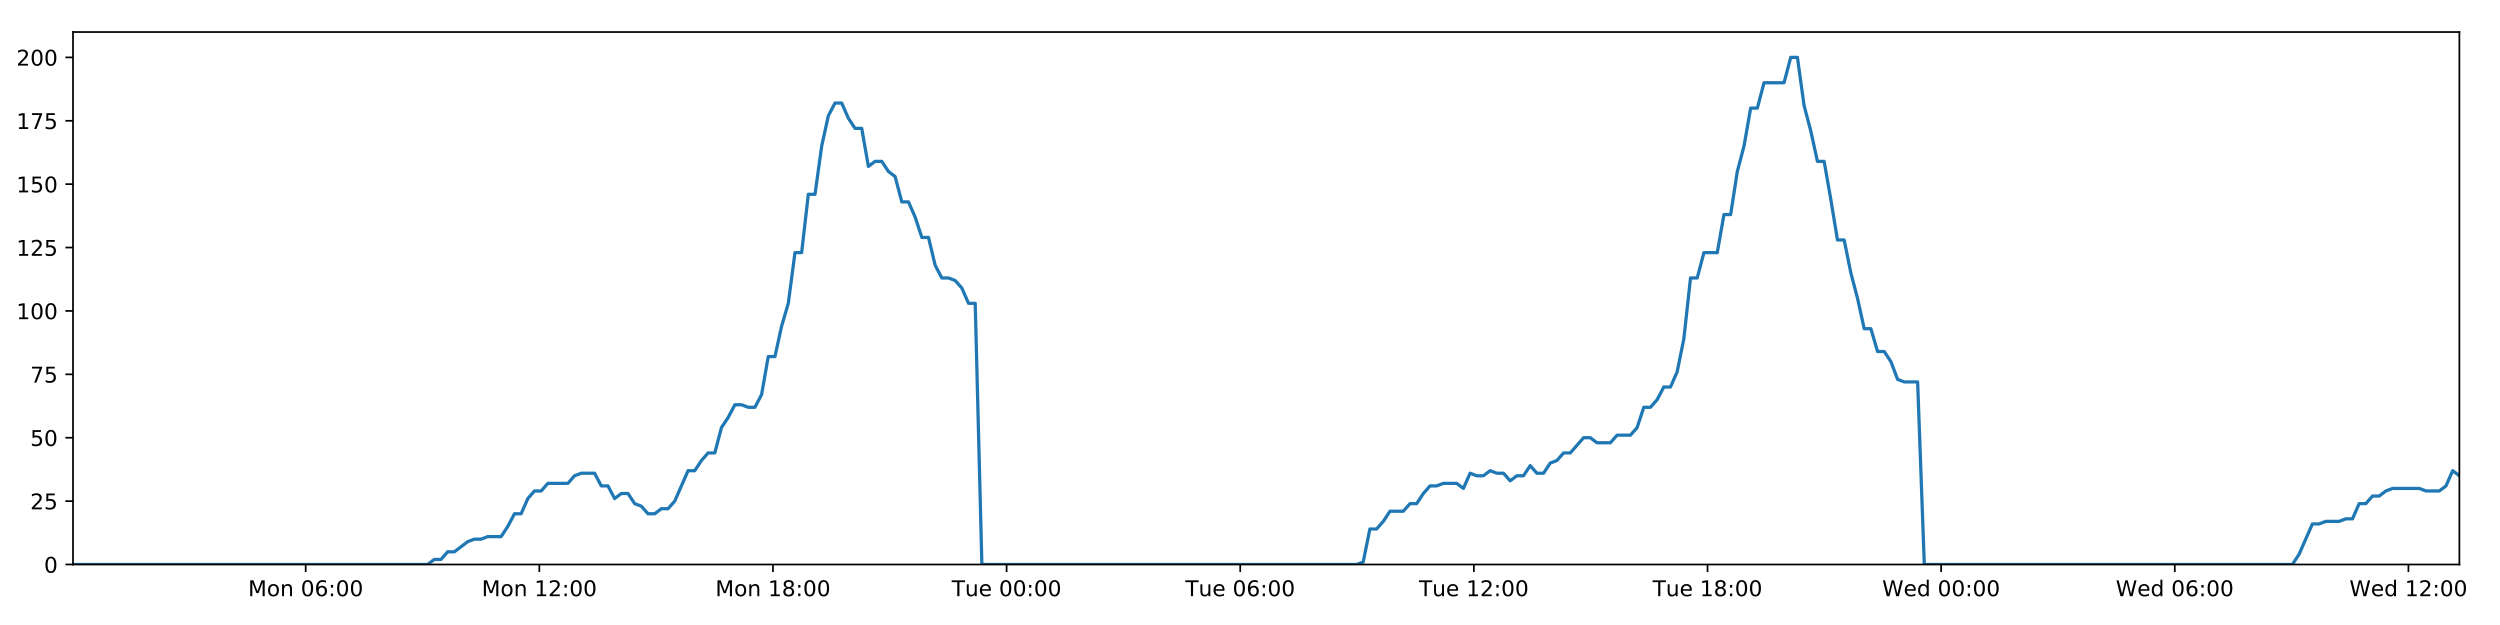
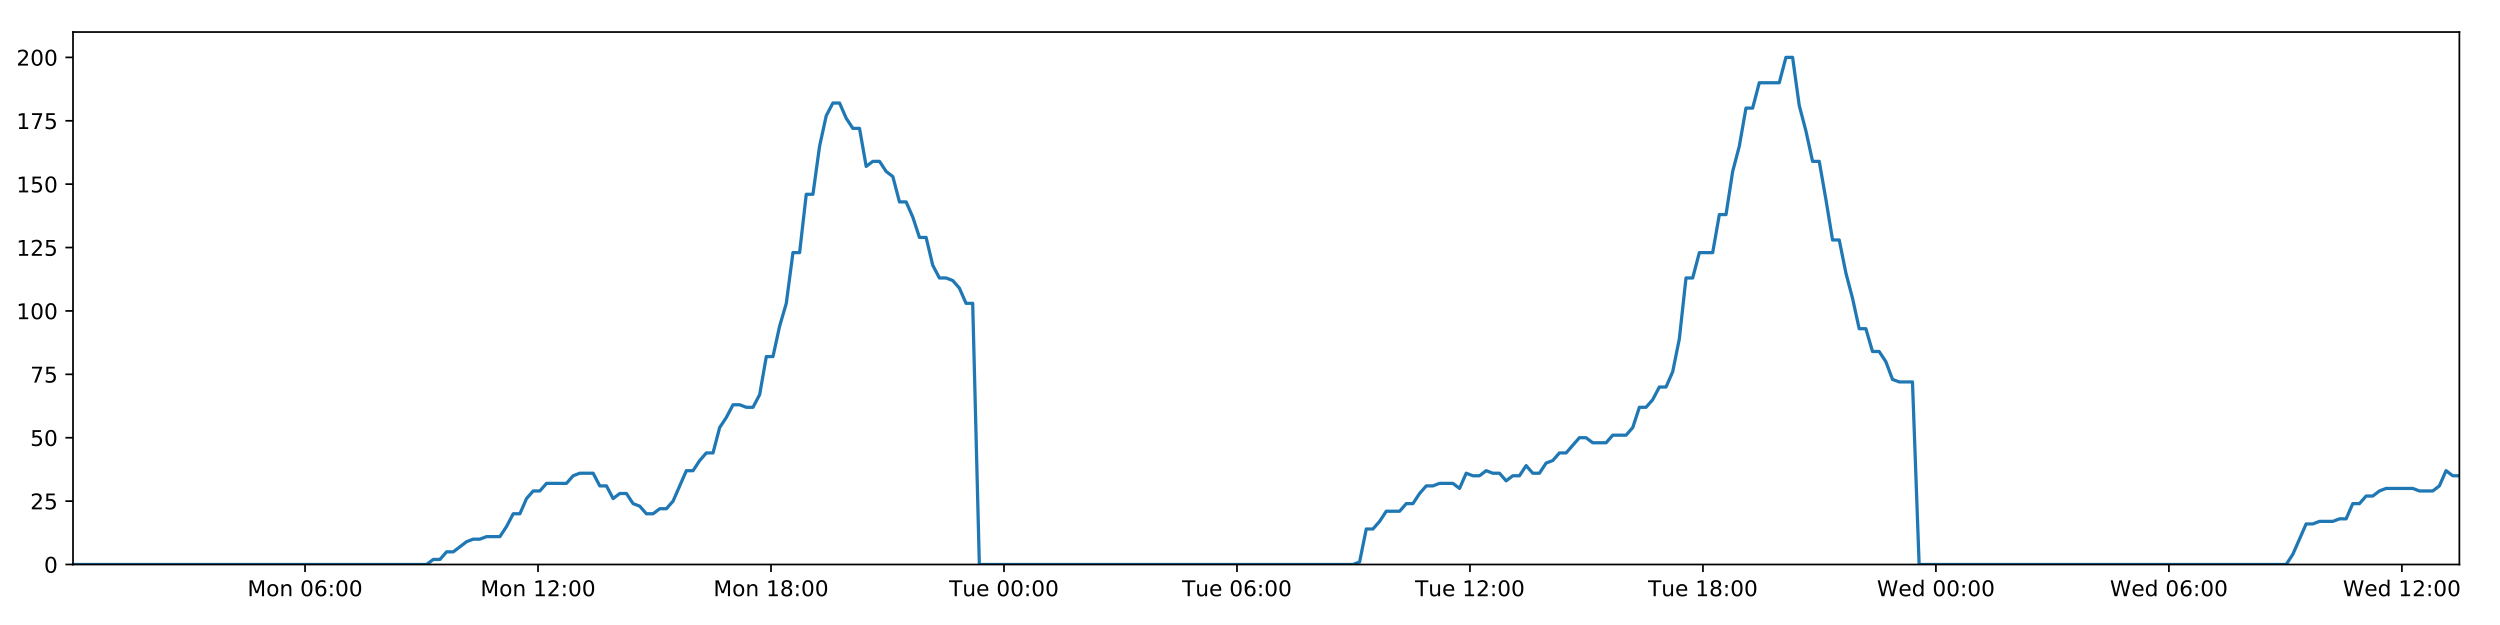
<svg xmlns="http://www.w3.org/2000/svg" xmlns:xlink="http://www.w3.org/1999/xlink" height="288pt" version="1.1" viewBox="0 0 1152 288" width="1152pt">
  <defs>
    <style type="text/css">
*{stroke-linecap:butt;stroke-linejoin:round;}
  </style>
  </defs>
  <g id="figure_1">
    <g id="patch_1">
      <path d="M 0 288  L 1152 288  L 1152 0  L 0 0  z " style="fill:#ffffff;" />
    </g>
    <g id="axes_1">
      <g id="patch_2">
        <path d="M 33.64 260.12  L 1133.28 260.12  L 1133.28 14.76  L 33.64 14.76  z " style="fill:#ffffff;" />
      </g>
      <g id="matplotlib.axis_1">
        <g id="xtick_1">
          <g id="line2d_1">
            <defs>
-               <path d="M 0 0  L 0 3.5  " id="mc8b7d15a2d" style="stroke:#000000;stroke-width:0.8;" />
-             </defs>
-             <g>
-               <use style="stroke:#000000;stroke-width:0.8;" x="140.863" xlink:href="#mc8b7d15a2d" y="260.12" />
+               <path d="M 0 0  L 0 3.5  " id="m9eee13dd36" style="stroke:#000000;stroke-width:0.8;" />
+             </defs>
+             <g>
+               <use style="stroke:#000000;stroke-width:0.8;" x="140.563" xlink:href="#m9eee13dd36" y="260.12" />
            </g>
          </g>
          <g id="text_1">
            <defs>
              <path d="M 9.812 72.906  L 24.516 72.906  L 43.109 23.297  L 61.812 72.906  L 76.516 72.906  L 76.516 0  L 66.891 0  L 66.891 64.016  L 48.094 14.016  L 38.188 14.016  L 19.391 64.016  L 19.391 0  L 9.812 0  z " id="DejaVuSans-77" />
              <path d="M 30.609 48.391  Q 23.391 48.391 19.188 42.75  Q 14.984 37.109 14.984 27.297  Q 14.984 17.484 19.156 11.844  Q 23.344 6.203 30.609 6.203  Q 37.797 6.203 41.984 11.859  Q 46.188 17.531 46.188 27.297  Q 46.188 37.016 41.984 42.703  Q 37.797 48.391 30.609 48.391  z M 30.609 56  Q 42.328 56 49.016 48.375  Q 55.719 40.766 55.719 27.297  Q 55.719 13.875 49.016 6.219  Q 42.328 -1.422 30.609 -1.422  Q 18.844 -1.422 12.172 6.219  Q 5.516 13.875 5.516 27.297  Q 5.516 40.766 12.172 48.375  Q 18.844 56 30.609 56  z " id="DejaVuSans-111" />
              <path d="M 54.891 33.016  L 54.891 0  L 45.906 0  L 45.906 32.719  Q 45.906 40.484 42.875 44.328  Q 39.844 48.188 33.797 48.188  Q 26.516 48.188 22.312 43.547  Q 18.109 38.922 18.109 30.906  L 18.109 0  L 9.078 0  L 9.078 54.688  L 18.109 54.688  L 18.109 46.188  Q 21.344 51.125 25.703 53.562  Q 30.078 56 35.797 56  Q 45.219 56 50.047 50.172  Q 54.891 44.344 54.891 33.016  z " id="DejaVuSans-110" />
              <path id="DejaVuSans-32" />
              <path d="M 31.781 66.406  Q 24.172 66.406 20.328 58.906  Q 16.5 51.422 16.5 36.375  Q 16.5 21.391 20.328 13.891  Q 24.172 6.391 31.781 6.391  Q 39.453 6.391 43.281 13.891  Q 47.125 21.391 47.125 36.375  Q 47.125 51.422 43.281 58.906  Q 39.453 66.406 31.781 66.406  z M 31.781 74.219  Q 44.047 74.219 50.516 64.516  Q 56.984 54.828 56.984 36.375  Q 56.984 17.969 50.516 8.266  Q 44.047 -1.422 31.781 -1.422  Q 19.531 -1.422 13.062 8.266  Q 6.594 17.969 6.594 36.375  Q 6.594 54.828 13.062 64.516  Q 19.531 74.219 31.781 74.219  z " id="DejaVuSans-48" />
              <path d="M 33.016 40.375  Q 26.375 40.375 22.484 35.828  Q 18.609 31.297 18.609 23.391  Q 18.609 15.531 22.484 10.953  Q 26.375 6.391 33.016 6.391  Q 39.656 6.391 43.531 10.953  Q 47.406 15.531 47.406 23.391  Q 47.406 31.297 43.531 35.828  Q 39.656 40.375 33.016 40.375  z M 52.594 71.297  L 52.594 62.312  Q 48.875 64.062 45.094 64.984  Q 41.312 65.922 37.594 65.922  Q 27.828 65.922 22.672 59.328  Q 17.531 52.734 16.797 39.406  Q 19.672 43.656 24.016 45.922  Q 28.375 48.188 33.594 48.188  Q 44.578 48.188 50.953 41.516  Q 57.328 34.859 57.328 23.391  Q 57.328 12.156 50.688 5.359  Q 44.047 -1.422 33.016 -1.422  Q 20.359 -1.422 13.672 8.266  Q 6.984 17.969 6.984 36.375  Q 6.984 53.656 15.188 63.938  Q 23.391 74.219 37.203 74.219  Q 40.922 74.219 44.703 73.484  Q 48.484 72.75 52.594 71.297  z " id="DejaVuSans-54" />
              <path d="M 11.719 12.406  L 22.016 12.406  L 22.016 0  L 11.719 0  z M 11.719 51.703  L 22.016 51.703  L 22.016 39.312  L 11.719 39.312  z " id="DejaVuSans-58" />
            </defs>
-             <g transform="translate(114.3222 274.7184)scale(0.1 -0.1)">
+             <g transform="translate(114.0225 274.7184)scale(0.1 -0.1)">
              <use xlink:href="#DejaVuSans-77" />
              <use x="86.279" xlink:href="#DejaVuSans-111" />
              <use x="147.461" xlink:href="#DejaVuSans-110" />
              <use x="210.84" xlink:href="#DejaVuSans-32" />
              <use x="242.627" xlink:href="#DejaVuSans-48" />
              <use x="306.25" xlink:href="#DejaVuSans-54" />
              <use x="369.873" xlink:href="#DejaVuSans-58" />
              <use x="403.564" xlink:href="#DejaVuSans-48" />
              <use x="467.188" xlink:href="#DejaVuSans-48" />
            </g>
          </g>
        </g>
        <g id="xtick_2">
          <g id="line2d_2">
            <g>
-               <use style="stroke:#000000;stroke-width:0.8;" x="248.522" xlink:href="#mc8b7d15a2d" y="260.12" />
+               <use style="stroke:#000000;stroke-width:0.8;" x="247.922" xlink:href="#m9eee13dd36" y="260.12" />
            </g>
          </g>
          <g id="text_2">
            <defs>
              <path d="M 12.406 8.297  L 28.516 8.297  L 28.516 63.922  L 10.984 60.406  L 10.984 69.391  L 28.422 72.906  L 38.281 72.906  L 38.281 8.297  L 54.391 8.297  L 54.391 0  L 12.406 0  z " id="DejaVuSans-49" />
              <path d="M 19.188 8.297  L 53.609 8.297  L 53.609 0  L 7.328 0  L 7.328 8.297  Q 12.938 14.109 22.625 23.891  Q 32.328 33.688 34.812 36.531  Q 39.547 41.844 41.422 45.531  Q 43.312 49.219 43.312 52.781  Q 43.312 58.594 39.234 62.25  Q 35.156 65.922 28.609 65.922  Q 23.969 65.922 18.812 64.312  Q 13.672 62.703 7.812 59.422  L 7.812 69.391  Q 13.766 71.781 18.938 73  Q 24.125 74.219 28.422 74.219  Q 39.75 74.219 46.484 68.547  Q 53.219 62.891 53.219 53.422  Q 53.219 48.922 51.531 44.891  Q 49.859 40.875 45.406 35.406  Q 44.188 33.984 37.641 27.219  Q 31.109 20.453 19.188 8.297  z " id="DejaVuSans-50" />
            </defs>
-             <g transform="translate(221.9815 274.7184)scale(0.1 -0.1)">
+             <g transform="translate(221.3809 274.7184)scale(0.1 -0.1)">
              <use xlink:href="#DejaVuSans-77" />
              <use x="86.279" xlink:href="#DejaVuSans-111" />
              <use x="147.461" xlink:href="#DejaVuSans-110" />
              <use x="210.84" xlink:href="#DejaVuSans-32" />
              <use x="242.627" xlink:href="#DejaVuSans-49" />
              <use x="306.25" xlink:href="#DejaVuSans-50" />
              <use x="369.873" xlink:href="#DejaVuSans-58" />
              <use x="403.564" xlink:href="#DejaVuSans-48" />
              <use x="467.188" xlink:href="#DejaVuSans-48" />
            </g>
          </g>
        </g>
        <g id="xtick_3">
          <g id="line2d_3">
            <g>
-               <use style="stroke:#000000;stroke-width:0.8;" x="356.181" xlink:href="#mc8b7d15a2d" y="260.12" />
+               <use style="stroke:#000000;stroke-width:0.8;" x="355.28" xlink:href="#m9eee13dd36" y="260.12" />
            </g>
          </g>
          <g id="text_3">
            <defs>
              <path d="M 31.781 34.625  Q 24.75 34.625 20.719 30.859  Q 16.703 27.094 16.703 20.516  Q 16.703 13.922 20.719 10.156  Q 24.75 6.391 31.781 6.391  Q 38.812 6.391 42.859 10.172  Q 46.922 13.969 46.922 20.516  Q 46.922 27.094 42.891 30.859  Q 38.875 34.625 31.781 34.625  z M 21.922 38.812  Q 15.578 40.375 12.031 44.719  Q 8.5 49.078 8.5 55.328  Q 8.5 64.062 14.719 69.141  Q 20.953 74.219 31.781 74.219  Q 42.672 74.219 48.875 69.141  Q 55.078 64.062 55.078 55.328  Q 55.078 49.078 51.531 44.719  Q 48 40.375 41.703 38.812  Q 48.828 37.156 52.797 32.312  Q 56.781 27.484 56.781 20.516  Q 56.781 9.906 50.312 4.234  Q 43.844 -1.422 31.781 -1.422  Q 19.734 -1.422 13.25 4.234  Q 6.781 9.906 6.781 20.516  Q 6.781 27.484 10.781 32.312  Q 14.797 37.156 21.922 38.812  z M 18.312 54.391  Q 18.312 48.734 21.844 45.562  Q 25.391 42.391 31.781 42.391  Q 38.141 42.391 41.719 45.562  Q 45.312 48.734 45.312 54.391  Q 45.312 60.062 41.719 63.234  Q 38.141 66.406 31.781 66.406  Q 25.391 66.406 21.844 63.234  Q 18.312 60.062 18.312 54.391  z " id="DejaVuSans-56" />
            </defs>
-             <g transform="translate(329.6408 274.7184)scale(0.1 -0.1)">
+             <g transform="translate(328.7394 274.7184)scale(0.1 -0.1)">
              <use xlink:href="#DejaVuSans-77" />
              <use x="86.279" xlink:href="#DejaVuSans-111" />
              <use x="147.461" xlink:href="#DejaVuSans-110" />
              <use x="210.84" xlink:href="#DejaVuSans-32" />
              <use x="242.627" xlink:href="#DejaVuSans-49" />
              <use x="306.25" xlink:href="#DejaVuSans-56" />
              <use x="369.873" xlink:href="#DejaVuSans-58" />
              <use x="403.564" xlink:href="#DejaVuSans-48" />
              <use x="467.188" xlink:href="#DejaVuSans-48" />
            </g>
          </g>
        </g>
        <g id="xtick_4">
          <g id="line2d_4">
            <g>
-               <use style="stroke:#000000;stroke-width:0.8;" x="463.841" xlink:href="#mc8b7d15a2d" y="260.12" />
+               <use style="stroke:#000000;stroke-width:0.8;" x="462.638" xlink:href="#m9eee13dd36" y="260.12" />
            </g>
          </g>
          <g id="text_4">
            <defs>
              <path d="M -0.297 72.906  L 61.375 72.906  L 61.375 64.594  L 35.5 64.594  L 35.5 0  L 25.594 0  L 25.594 64.594  L -0.297 64.594  z " id="DejaVuSans-84" />
              <path d="M 8.5 21.578  L 8.5 54.688  L 17.484 54.688  L 17.484 21.922  Q 17.484 14.156 20.5 10.266  Q 23.531 6.391 29.594 6.391  Q 36.859 6.391 41.078 11.031  Q 45.312 15.672 45.312 23.688  L 45.312 54.688  L 54.297 54.688  L 54.297 0  L 45.312 0  L 45.312 8.406  Q 42.047 3.422 37.719 1  Q 33.406 -1.422 27.688 -1.422  Q 18.266 -1.422 13.375 4.438  Q 8.5 10.297 8.5 21.578  z M 31.109 56  z " id="DejaVuSans-117" />
              <path d="M 56.203 29.594  L 56.203 25.203  L 14.891 25.203  Q 15.484 15.922 20.484 11.062  Q 25.484 6.203 34.422 6.203  Q 39.594 6.203 44.453 7.469  Q 49.312 8.734 54.109 11.281  L 54.109 2.781  Q 49.266 0.734 44.188 -0.344  Q 39.109 -1.422 33.891 -1.422  Q 20.797 -1.422 13.156 6.188  Q 5.516 13.812 5.516 26.812  Q 5.516 40.234 12.766 48.109  Q 20.016 56 32.328 56  Q 43.359 56 49.781 48.891  Q 56.203 41.797 56.203 29.594  z M 47.219 32.234  Q 47.125 39.594 43.094 43.984  Q 39.062 48.391 32.422 48.391  Q 24.906 48.391 20.391 44.141  Q 15.875 39.891 15.188 32.172  z " id="DejaVuSans-101" />
            </defs>
-             <g transform="translate(438.5548 274.7184)scale(0.1 -0.1)">
+             <g transform="translate(437.3525 274.7184)scale(0.1 -0.1)">
              <use xlink:href="#DejaVuSans-84" />
              <use x="60.85" xlink:href="#DejaVuSans-117" />
              <use x="124.229" xlink:href="#DejaVuSans-101" />
              <use x="185.752" xlink:href="#DejaVuSans-32" />
              <use x="217.539" xlink:href="#DejaVuSans-48" />
              <use x="281.162" xlink:href="#DejaVuSans-48" />
              <use x="344.785" xlink:href="#DejaVuSans-58" />
              <use x="378.477" xlink:href="#DejaVuSans-48" />
              <use x="442.1" xlink:href="#DejaVuSans-48" />
            </g>
          </g>
        </g>
        <g id="xtick_5">
          <g id="line2d_5">
            <g>
-               <use style="stroke:#000000;stroke-width:0.8;" x="571.5" xlink:href="#mc8b7d15a2d" y="260.12" />
+               <use style="stroke:#000000;stroke-width:0.8;" x="569.997" xlink:href="#m9eee13dd36" y="260.12" />
            </g>
          </g>
          <g id="text_5">
-             <g transform="translate(546.2141 274.7184)scale(0.1 -0.1)">
+             <g transform="translate(544.7109 274.7184)scale(0.1 -0.1)">
              <use xlink:href="#DejaVuSans-84" />
              <use x="60.85" xlink:href="#DejaVuSans-117" />
              <use x="124.229" xlink:href="#DejaVuSans-101" />
              <use x="185.752" xlink:href="#DejaVuSans-32" />
              <use x="217.539" xlink:href="#DejaVuSans-48" />
              <use x="281.162" xlink:href="#DejaVuSans-54" />
              <use x="344.785" xlink:href="#DejaVuSans-58" />
              <use x="378.477" xlink:href="#DejaVuSans-48" />
              <use x="442.1" xlink:href="#DejaVuSans-48" />
            </g>
          </g>
        </g>
        <g id="xtick_6">
          <g id="line2d_6">
            <g>
-               <use style="stroke:#000000;stroke-width:0.8;" x="679.159" xlink:href="#mc8b7d15a2d" y="260.12" />
+               <use style="stroke:#000000;stroke-width:0.8;" x="677.355" xlink:href="#m9eee13dd36" y="260.12" />
            </g>
          </g>
          <g id="text_6">
-             <g transform="translate(653.8734 274.7184)scale(0.1 -0.1)">
+             <g transform="translate(652.0694 274.7184)scale(0.1 -0.1)">
              <use xlink:href="#DejaVuSans-84" />
              <use x="60.85" xlink:href="#DejaVuSans-117" />
              <use x="124.229" xlink:href="#DejaVuSans-101" />
              <use x="185.752" xlink:href="#DejaVuSans-32" />
              <use x="217.539" xlink:href="#DejaVuSans-49" />
              <use x="281.162" xlink:href="#DejaVuSans-50" />
              <use x="344.785" xlink:href="#DejaVuSans-58" />
              <use x="378.477" xlink:href="#DejaVuSans-48" />
              <use x="442.1" xlink:href="#DejaVuSans-48" />
            </g>
          </g>
        </g>
        <g id="xtick_7">
          <g id="line2d_7">
            <g>
-               <use style="stroke:#000000;stroke-width:0.8;" x="786.819" xlink:href="#mc8b7d15a2d" y="260.12" />
+               <use style="stroke:#000000;stroke-width:0.8;" x="784.714" xlink:href="#m9eee13dd36" y="260.12" />
            </g>
          </g>
          <g id="text_7">
-             <g transform="translate(761.5327 274.7184)scale(0.1 -0.1)">
+             <g transform="translate(759.4278 274.7184)scale(0.1 -0.1)">
              <use xlink:href="#DejaVuSans-84" />
              <use x="60.85" xlink:href="#DejaVuSans-117" />
              <use x="124.229" xlink:href="#DejaVuSans-101" />
              <use x="185.752" xlink:href="#DejaVuSans-32" />
              <use x="217.539" xlink:href="#DejaVuSans-49" />
              <use x="281.162" xlink:href="#DejaVuSans-56" />
              <use x="344.785" xlink:href="#DejaVuSans-58" />
              <use x="378.477" xlink:href="#DejaVuSans-48" />
              <use x="442.1" xlink:href="#DejaVuSans-48" />
            </g>
          </g>
        </g>
        <g id="xtick_8">
          <g id="line2d_8">
            <g>
-               <use style="stroke:#000000;stroke-width:0.8;" x="894.478" xlink:href="#mc8b7d15a2d" y="260.12" />
+               <use style="stroke:#000000;stroke-width:0.8;" x="892.072" xlink:href="#m9eee13dd36" y="260.12" />
            </g>
          </g>
          <g id="text_8">
            <defs>
              <path d="M 3.328 72.906  L 13.281 72.906  L 28.609 11.281  L 43.891 72.906  L 54.984 72.906  L 70.312 11.281  L 85.594 72.906  L 95.609 72.906  L 77.297 0  L 64.891 0  L 49.516 63.281  L 33.984 0  L 21.578 0  z " id="DejaVuSans-87" />
              <path d="M 45.406 46.391  L 45.406 75.984  L 54.391 75.984  L 54.391 0  L 45.406 0  L 45.406 8.203  Q 42.578 3.328 38.25 0.953  Q 33.938 -1.422 27.875 -1.422  Q 17.969 -1.422 11.734 6.484  Q 5.516 14.406 5.516 27.297  Q 5.516 40.188 11.734 48.094  Q 17.969 56 27.875 56  Q 33.938 56 38.25 53.625  Q 42.578 51.266 45.406 46.391  z M 14.797 27.297  Q 14.797 17.391 18.875 11.75  Q 22.953 6.109 30.078 6.109  Q 37.203 6.109 41.297 11.75  Q 45.406 17.391 45.406 27.297  Q 45.406 37.203 41.297 42.844  Q 37.203 48.484 30.078 48.484  Q 22.953 48.484 18.875 42.844  Q 14.797 37.203 14.797 27.297  z " id="DejaVuSans-100" />
            </defs>
-             <g transform="translate(867.2889 274.7184)scale(0.1 -0.1)">
+             <g transform="translate(864.8831 274.7184)scale(0.1 -0.1)">
              <use xlink:href="#DejaVuSans-87" />
              <use x="98.799" xlink:href="#DejaVuSans-101" />
              <use x="160.322" xlink:href="#DejaVuSans-100" />
              <use x="223.799" xlink:href="#DejaVuSans-32" />
              <use x="255.586" xlink:href="#DejaVuSans-48" />
              <use x="319.209" xlink:href="#DejaVuSans-48" />
              <use x="382.832" xlink:href="#DejaVuSans-58" />
              <use x="416.523" xlink:href="#DejaVuSans-48" />
              <use x="480.146" xlink:href="#DejaVuSans-48" />
            </g>
          </g>
        </g>
        <g id="xtick_9">
          <g id="line2d_9">
            <g>
-               <use style="stroke:#000000;stroke-width:0.8;" x="1002.137" xlink:href="#mc8b7d15a2d" y="260.12" />
+               <use style="stroke:#000000;stroke-width:0.8;" x="999.431" xlink:href="#m9eee13dd36" y="260.12" />
            </g>
          </g>
          <g id="text_9">
-             <g transform="translate(974.9482 274.7184)scale(0.1 -0.1)">
+             <g transform="translate(972.2415 274.7184)scale(0.1 -0.1)">
              <use xlink:href="#DejaVuSans-87" />
              <use x="98.799" xlink:href="#DejaVuSans-101" />
              <use x="160.322" xlink:href="#DejaVuSans-100" />
              <use x="223.799" xlink:href="#DejaVuSans-32" />
              <use x="255.586" xlink:href="#DejaVuSans-48" />
              <use x="319.209" xlink:href="#DejaVuSans-54" />
              <use x="382.832" xlink:href="#DejaVuSans-58" />
              <use x="416.523" xlink:href="#DejaVuSans-48" />
              <use x="480.146" xlink:href="#DejaVuSans-48" />
            </g>
          </g>
        </g>
        <g id="xtick_10">
          <g id="line2d_10">
            <g>
-               <use style="stroke:#000000;stroke-width:0.8;" x="1109.797" xlink:href="#mc8b7d15a2d" y="260.12" />
+               <use style="stroke:#000000;stroke-width:0.8;" x="1106.789" xlink:href="#m9eee13dd36" y="260.12" />
            </g>
          </g>
          <g id="text_10">
-             <g transform="translate(1082.608 274.7184)scale(0.1 -0.1)">
+             <g transform="translate(1079.6 274.7184)scale(0.1 -0.1)">
              <use xlink:href="#DejaVuSans-87" />
              <use x="98.799" xlink:href="#DejaVuSans-101" />
              <use x="160.322" xlink:href="#DejaVuSans-100" />
              <use x="223.799" xlink:href="#DejaVuSans-32" />
              <use x="255.586" xlink:href="#DejaVuSans-49" />
              <use x="319.209" xlink:href="#DejaVuSans-50" />
              <use x="382.832" xlink:href="#DejaVuSans-58" />
              <use x="416.523" xlink:href="#DejaVuSans-48" />
              <use x="480.146" xlink:href="#DejaVuSans-48" />
            </g>
          </g>
        </g>
      </g>
      <g id="matplotlib.axis_2">
        <g id="ytick_1">
          <g id="line2d_11">
            <defs>
-               <path d="M 0 0  L -3.5 0  " id="m95334093d1" style="stroke:#000000;stroke-width:0.8;" />
-             </defs>
-             <g>
-               <use style="stroke:#000000;stroke-width:0.8;" x="33.64" xlink:href="#m95334093d1" y="260.12" />
+               <path d="M 0 0  L -3.5 0  " id="mec8fa9e026" style="stroke:#000000;stroke-width:0.8;" />
+             </defs>
+             <g>
+               <use style="stroke:#000000;stroke-width:0.8;" x="33.64" xlink:href="#mec8fa9e026" y="260.12" />
            </g>
          </g>
          <g id="text_11">
            <g transform="translate(20.2775 263.9192)scale(0.1 -0.1)">
              <use xlink:href="#DejaVuSans-48" />
            </g>
          </g>
        </g>
        <g id="ytick_2">
          <g id="line2d_12">
            <g>
-               <use style="stroke:#000000;stroke-width:0.8;" x="33.64" xlink:href="#m95334093d1" y="230.91" />
+               <use style="stroke:#000000;stroke-width:0.8;" x="33.64" xlink:href="#mec8fa9e026" y="230.91" />
            </g>
          </g>
          <g id="text_12">
            <defs>
              <path d="M 10.797 72.906  L 49.516 72.906  L 49.516 64.594  L 19.828 64.594  L 19.828 46.734  Q 21.969 47.469 24.109 47.828  Q 26.266 48.188 28.422 48.188  Q 40.625 48.188 47.75 41.5  Q 54.891 34.812 54.891 23.391  Q 54.891 11.625 47.562 5.094  Q 40.234 -1.422 26.906 -1.422  Q 22.312 -1.422 17.547 -0.641  Q 12.797 0.141 7.719 1.703  L 7.719 11.625  Q 12.109 9.234 16.797 8.062  Q 21.484 6.891 26.703 6.891  Q 35.156 6.891 40.078 11.328  Q 45.016 15.766 45.016 23.391  Q 45.016 31 40.078 35.438  Q 35.156 39.891 26.703 39.891  Q 22.75 39.891 18.812 39.016  Q 14.891 38.141 10.797 36.281  z " id="DejaVuSans-53" />
            </defs>
            <g transform="translate(13.915 234.7097)scale(0.1 -0.1)">
              <use xlink:href="#DejaVuSans-50" />
              <use x="63.623" xlink:href="#DejaVuSans-53" />
            </g>
          </g>
        </g>
        <g id="ytick_3">
          <g id="line2d_13">
            <g>
-               <use style="stroke:#000000;stroke-width:0.8;" x="33.64" xlink:href="#m95334093d1" y="201.701" />
+               <use style="stroke:#000000;stroke-width:0.8;" x="33.64" xlink:href="#mec8fa9e026" y="201.701" />
            </g>
          </g>
          <g id="text_13">
            <g transform="translate(13.915 205.5002)scale(0.1 -0.1)">
              <use xlink:href="#DejaVuSans-53" />
              <use x="63.623" xlink:href="#DejaVuSans-48" />
            </g>
          </g>
        </g>
        <g id="ytick_4">
          <g id="line2d_14">
            <g>
-               <use style="stroke:#000000;stroke-width:0.8;" x="33.64" xlink:href="#m95334093d1" y="172.491" />
+               <use style="stroke:#000000;stroke-width:0.8;" x="33.64" xlink:href="#mec8fa9e026" y="172.491" />
            </g>
          </g>
          <g id="text_14">
            <defs>
              <path d="M 8.203 72.906  L 55.078 72.906  L 55.078 68.703  L 28.609 0  L 18.312 0  L 43.219 64.594  L 8.203 64.594  z " id="DejaVuSans-55" />
            </defs>
            <g transform="translate(13.915 176.2906)scale(0.1 -0.1)">
              <use xlink:href="#DejaVuSans-55" />
              <use x="63.623" xlink:href="#DejaVuSans-53" />
            </g>
          </g>
        </g>
        <g id="ytick_5">
          <g id="line2d_15">
            <g>
-               <use style="stroke:#000000;stroke-width:0.8;" x="33.64" xlink:href="#m95334093d1" y="143.282" />
+               <use style="stroke:#000000;stroke-width:0.8;" x="33.64" xlink:href="#mec8fa9e026" y="143.282" />
            </g>
          </g>
          <g id="text_15">
            <g transform="translate(7.5525 147.0811)scale(0.1 -0.1)">
              <use xlink:href="#DejaVuSans-49" />
              <use x="63.623" xlink:href="#DejaVuSans-48" />
              <use x="127.246" xlink:href="#DejaVuSans-48" />
            </g>
          </g>
        </g>
        <g id="ytick_6">
          <g id="line2d_16">
            <g>
-               <use style="stroke:#000000;stroke-width:0.8;" x="33.64" xlink:href="#m95334093d1" y="114.072" />
+               <use style="stroke:#000000;stroke-width:0.8;" x="33.64" xlink:href="#mec8fa9e026" y="114.072" />
            </g>
          </g>
          <g id="text_16">
            <g transform="translate(7.5525 117.8716)scale(0.1 -0.1)">
              <use xlink:href="#DejaVuSans-49" />
              <use x="63.623" xlink:href="#DejaVuSans-50" />
              <use x="127.246" xlink:href="#DejaVuSans-53" />
            </g>
          </g>
        </g>
        <g id="ytick_7">
          <g id="line2d_17">
            <g>
-               <use style="stroke:#000000;stroke-width:0.8;" x="33.64" xlink:href="#m95334093d1" y="84.863" />
+               <use style="stroke:#000000;stroke-width:0.8;" x="33.64" xlink:href="#mec8fa9e026" y="84.863" />
            </g>
          </g>
          <g id="text_17">
            <g transform="translate(7.5525 88.66208)scale(0.1 -0.1)">
              <use xlink:href="#DejaVuSans-49" />
              <use x="63.623" xlink:href="#DejaVuSans-53" />
              <use x="127.246" xlink:href="#DejaVuSans-48" />
            </g>
          </g>
        </g>
        <g id="ytick_8">
          <g id="line2d_18">
            <g>
-               <use style="stroke:#000000;stroke-width:0.8;" x="33.64" xlink:href="#m95334093d1" y="55.653" />
+               <use style="stroke:#000000;stroke-width:0.8;" x="33.64" xlink:href="#mec8fa9e026" y="55.653" />
            </g>
          </g>
          <g id="text_18">
            <g transform="translate(7.5525 59.45255)scale(0.1 -0.1)">
              <use xlink:href="#DejaVuSans-49" />
              <use x="63.623" xlink:href="#DejaVuSans-55" />
              <use x="127.246" xlink:href="#DejaVuSans-53" />
            </g>
          </g>
        </g>
        <g id="ytick_9">
          <g id="line2d_19">
            <g>
-               <use style="stroke:#000000;stroke-width:0.8;" x="33.64" xlink:href="#m95334093d1" y="26.444" />
+               <use style="stroke:#000000;stroke-width:0.8;" x="33.64" xlink:href="#mec8fa9e026" y="26.444" />
            </g>
          </g>
          <g id="text_19">
            <g transform="translate(7.5525 30.24303)scale(0.1 -0.1)">
              <use xlink:href="#DejaVuSans-50" />
              <use x="63.623" xlink:href="#DejaVuSans-48" />
              <use x="127.246" xlink:href="#DejaVuSans-48" />
            </g>
          </g>
        </g>
      </g>
      <g id="line2d_20">
-         <path clip-path="url(#p7acf5ab701)" d="M 33.64 260.12  L 197.042 260.12  L 200.12 257.783  L 203.201 257.783  L 206.282 254.278  L 209.362 254.278  L 215.517 249.605  L 218.596 248.436  L 221.672 248.436  L 224.749 247.268  L 230.904 247.268  L 233.983 242.594  L 237.06 236.752  L 240.136 236.752  L 243.214 229.742  L 246.296 226.237  L 249.373 226.237  L 252.451 222.732  L 261.681 222.732  L 264.757 219.227  L 267.832 218.058  L 273.988 218.058  L 277.064 223.9  L 280.141 223.9  L 283.223 229.742  L 286.298 227.405  L 289.377 227.405  L 292.453 232.079  L 295.529 233.247  L 298.608 236.752  L 301.685 236.752  L 304.767 234.416  L 307.841 234.416  L 310.917 230.91  L 317.068 216.89  L 320.143 216.89  L 323.219 212.216  L 326.297 208.711  L 329.378 208.711  L 332.453 197.027  L 335.543 192.354  L 338.63 186.512  L 341.705 186.512  L 344.783 187.68  L 347.859 187.68  L 350.937 181.838  L 354.014 164.313  L 357.089 164.313  L 360.165 150.292  L 363.244 139.777  L 366.322 116.409  L 369.398 116.409  L 372.473 89.536  L 375.555 89.536  L 378.63 67.337  L 381.705 53.317  L 384.78 47.475  L 387.855 47.475  L 390.931 54.485  L 394.006 59.158  L 397.083 59.158  L 400.161 76.684  L 403.235 74.347  L 406.317 74.347  L 409.395 79.021  L 412.47 81.358  L 415.55 93.042  L 418.625 93.042  L 421.7 100.052  L 424.775 109.399  L 427.848 109.399  L 430.925 122.251  L 434 128.093  L 437.081 128.093  L 440.154 129.261  L 443.23 132.766  L 446.305 139.777  L 449.378 139.777  L 452.45 260.12  L 625.133 260.12  L 628.159 258.952  L 631.243 243.763  L 634.326 243.763  L 637.408 240.258  L 640.485 235.584  L 646.649 235.584  L 649.725 232.079  L 652.801 232.079  L 655.879 227.405  L 658.957 223.9  L 662.031 223.9  L 665.111 222.732  L 671.262 222.732  L 674.338 225.069  L 677.421 218.058  L 680.503 219.227  L 683.577 219.227  L 686.654 216.89  L 689.732 218.058  L 692.81 218.058  L 695.885 221.563  L 698.96 219.227  L 702.037 219.227  L 705.117 214.553  L 708.192 218.058  L 711.266 218.058  L 714.34 213.385  L 717.421 212.216  L 720.502 208.711  L 723.581 208.711  L 729.731 201.701  L 732.811 201.701  L 735.892 204.038  L 742.064 204.038  L 745.138 200.533  L 751.295 200.533  L 754.376 197.027  L 757.452 187.68  L 760.528 187.68  L 763.602 184.175  L 766.679 178.333  L 769.755 178.333  L 772.837 171.323  L 775.914 156.134  L 778.991 128.093  L 782.076 128.093  L 785.165 116.409  L 791.316 116.409  L 794.402 98.883  L 797.479 98.883  L 800.554 79.021  L 803.629 67.337  L 806.704 49.811  L 809.78 49.811  L 812.859 38.128  L 822.085 38.128  L 825.167 26.444  L 828.249 26.444  L 831.324 48.643  L 834.4 60.327  L 837.476 74.347  L 840.559 74.347  L 843.633 91.873  L 846.708 110.567  L 849.792 110.567  L 852.867 125.756  L 855.942 137.44  L 859.017 151.461  L 862.101 151.461  L 865.176 161.976  L 868.254 161.976  L 871.338 166.65  L 874.413 174.828  L 877.49 175.997  L 883.644 175.997  L 886.718 260.12  L 1056.321 260.12  L 1059.396 255.446  L 1065.55 241.426  L 1068.631 241.426  L 1071.707 240.258  L 1077.869 240.258  L 1080.945 239.089  L 1084.021 239.089  L 1087.101 232.079  L 1090.181 232.079  L 1093.258 228.574  L 1096.338 228.574  L 1099.416 226.237  L 1102.496 225.069  L 1114.809 225.069  L 1117.899 226.237  L 1124.05 226.237  L 1127.125 223.9  L 1130.205 216.89  L 1133.28 219.227  L 1133.28 219.227  " style="fill:none;stroke:#1f77b4;stroke-linecap:square;stroke-width:1.5;" />
+         <path clip-path="url(#p27c0731163)" d="M 33.64 260.12  L 196.585 260.12  L 199.655 257.783  L 202.727 257.783  L 205.799 254.278  L 208.871 254.278  L 215.008 249.605  L 218.079 248.436  L 221.146 248.436  L 224.214 247.268  L 230.353 247.268  L 233.423 242.594  L 236.491 236.752  L 239.559 236.752  L 242.628 229.742  L 245.702 226.237  L 248.77 226.237  L 251.839 222.732  L 261.043 222.732  L 264.111 219.227  L 267.177 218.058  L 273.316 218.058  L 276.384 223.9  L 279.453 223.9  L 282.525 229.742  L 285.592 227.405  L 288.662 227.405  L 291.73 232.079  L 294.797 233.247  L 297.867 236.752  L 300.936 236.752  L 304.009 234.416  L 307.074 234.416  L 310.143 230.91  L 316.276 216.89  L 319.342 216.89  L 322.41 212.216  L 325.48 208.711  L 328.551 208.711  L 331.618 197.027  L 334.699 192.354  L 337.778 186.512  L 340.844 186.512  L 343.914 187.68  L 346.981 187.68  L 350.05 181.838  L 353.118 164.313  L 356.185 164.313  L 359.253 150.292  L 362.323 139.777  L 365.393 116.409  L 368.46 116.409  L 371.527 89.536  L 374.599 89.536  L 377.666 67.337  L 380.733 53.317  L 383.798 47.475  L 386.865 47.475  L 389.932 54.485  L 392.999 59.158  L 396.067 59.158  L 399.137 76.684  L 402.203 74.347  L 405.275 74.347  L 408.345 79.021  L 411.411 81.358  L 414.483 93.042  L 417.549 93.042  L 420.615 100.052  L 423.682 109.399  L 426.747 109.399  L 429.815 122.251  L 432.881 128.093  L 435.953 128.093  L 439.018 129.261  L 442.085 132.766  L 445.152 139.777  L 448.216 139.777  L 451.28 260.12  L 623.48 260.12  L 626.497 258.952  L 629.573 243.763  L 632.647 243.763  L 635.721 240.258  L 638.789 235.584  L 644.935 235.584  L 648.003 232.079  L 651.071 232.079  L 654.14 227.405  L 657.209 223.9  L 660.274 223.9  L 663.346 222.732  L 669.48 222.732  L 672.547 225.069  L 675.621 218.058  L 678.695 219.227  L 681.76 219.227  L 684.829 216.89  L 687.898 218.058  L 690.968 218.058  L 694.034 221.563  L 697.1 219.227  L 700.169 219.227  L 703.24 214.553  L 706.306 218.058  L 709.372 218.058  L 712.437 213.385  L 715.51 212.216  L 718.583 208.711  L 721.652 208.711  L 727.785 201.701  L 730.857 201.701  L 733.929 204.038  L 740.084 204.038  L 743.149 200.533  L 749.289 200.533  L 752.361 197.027  L 755.429 187.68  L 758.496 187.68  L 761.562 184.175  L 764.63 178.333  L 767.698 178.333  L 770.771 171.323  L 773.839 156.134  L 776.908 128.093  L 779.985 128.093  L 783.065 116.409  L 789.199 116.409  L 792.276 98.883  L 795.344 98.883  L 798.411 79.021  L 801.477 67.337  L 804.544 49.811  L 807.611 49.811  L 810.681 38.128  L 819.881 38.128  L 822.955 26.444  L 826.028 26.444  L 829.094 48.643  L 832.162 60.327  L 835.23 74.347  L 838.303 74.347  L 841.37 91.873  L 844.436 110.567  L 847.511 110.567  L 850.577 125.756  L 853.644 137.44  L 856.71 151.461  L 859.785 151.461  L 862.853 161.976  L 865.922 161.976  L 868.997 166.65  L 872.063 174.828  L 875.132 175.997  L 881.268 175.997  L 884.334 260.12  L 1053.463 260.12  L 1056.529 255.446  L 1062.666 241.426  L 1065.738 241.426  L 1068.806 240.258  L 1074.951 240.258  L 1078.018 239.089  L 1081.085 239.089  L 1084.157 232.079  L 1087.228 232.079  L 1090.297 228.574  L 1093.369 228.574  L 1096.438 226.237  L 1099.509 225.069  L 1111.788 225.069  L 1114.869 226.237  L 1121.002 226.237  L 1124.069 223.9  L 1127.14 216.89  L 1130.207 219.227  L 1133.28 219.227  L 1133.28 219.227  " style="fill:none;stroke:#1f77b4;stroke-linecap:square;stroke-width:1.5;" />
      </g>
      <g id="patch_3">
        <path d="M 33.64 260.12  L 33.64 14.76  " style="fill:none;stroke:#000000;stroke-linecap:square;stroke-linejoin:miter;stroke-width:0.8;" />
      </g>
      <g id="patch_4">
        <path d="M 1133.28 260.12  L 1133.28 14.76  " style="fill:none;stroke:#000000;stroke-linecap:square;stroke-linejoin:miter;stroke-width:0.8;" />
      </g>
      <g id="patch_5">
        <path d="M 33.64 260.12  L 1133.28 260.12  " style="fill:none;stroke:#000000;stroke-linecap:square;stroke-linejoin:miter;stroke-width:0.8;" />
      </g>
      <g id="patch_6">
        <path d="M 33.64 14.76  L 1133.28 14.76  " style="fill:none;stroke:#000000;stroke-linecap:square;stroke-linejoin:miter;stroke-width:0.8;" />
      </g>
    </g>
  </g>
  <defs>
-     <clipPath id="p7acf5ab701">
+     <clipPath id="p27c0731163">
      <rect height="245.36" width="1099.64" x="33.64" y="14.76" />
    </clipPath>
  </defs>
</svg>
